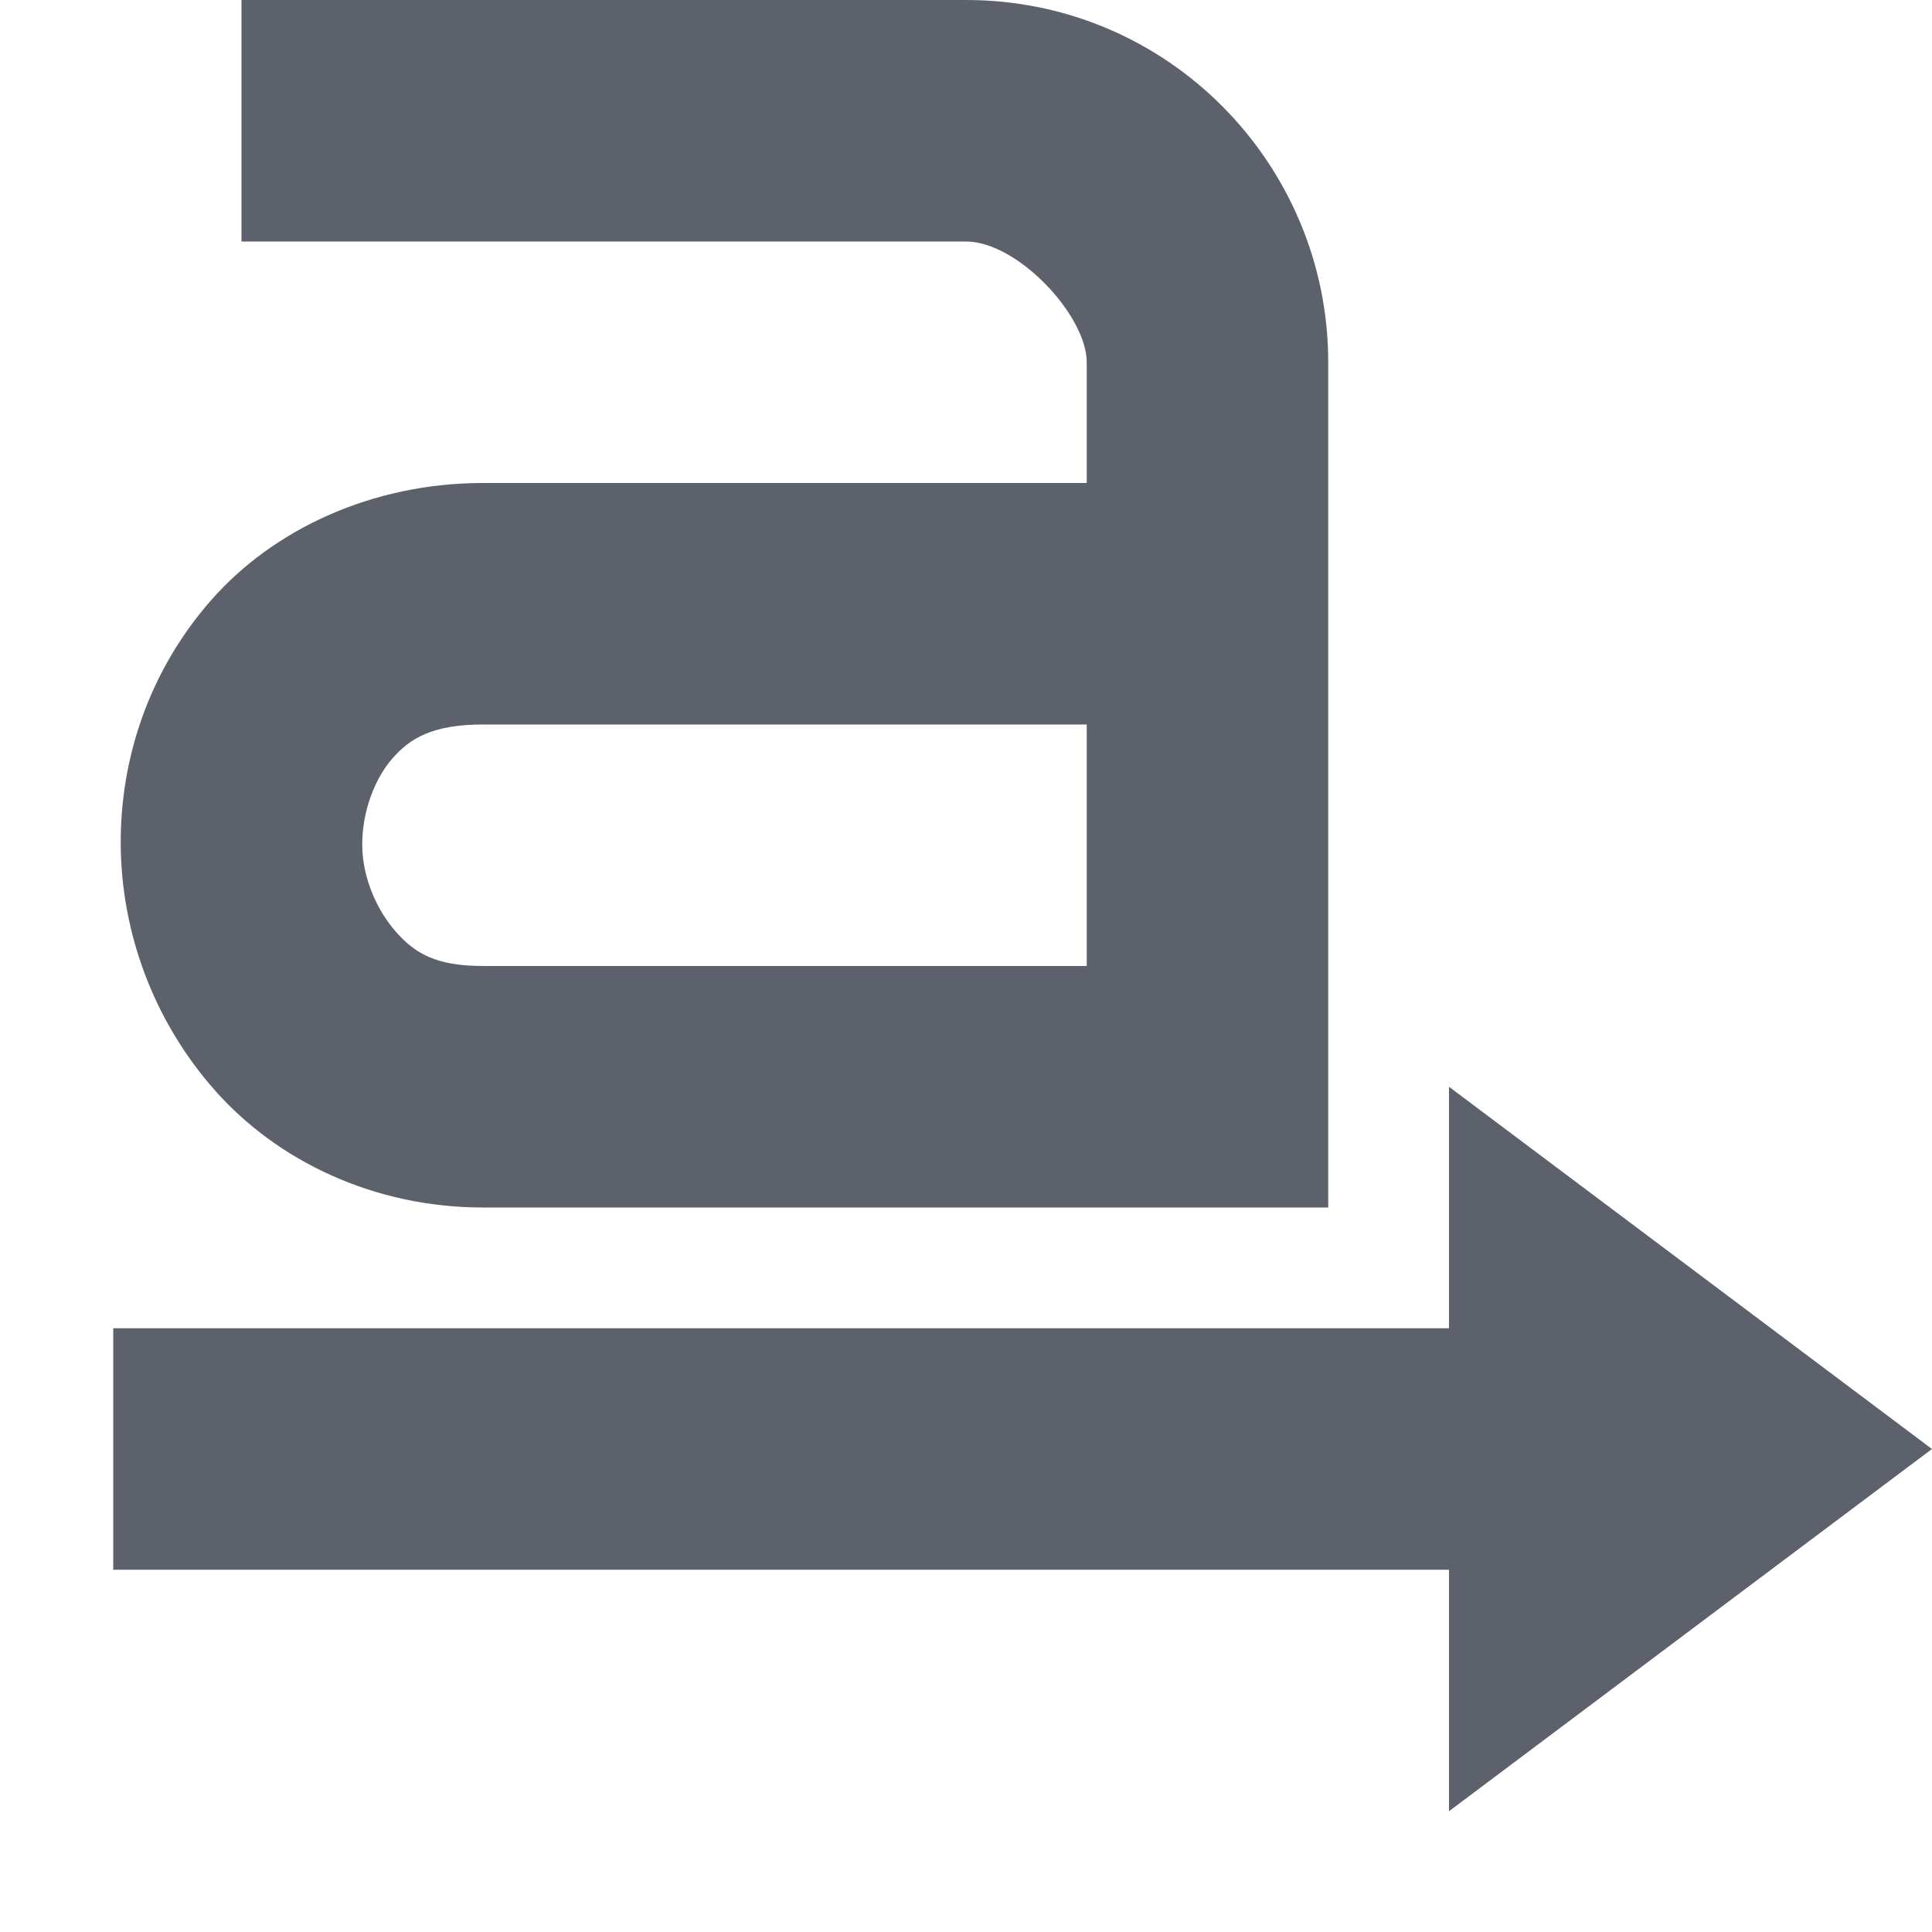
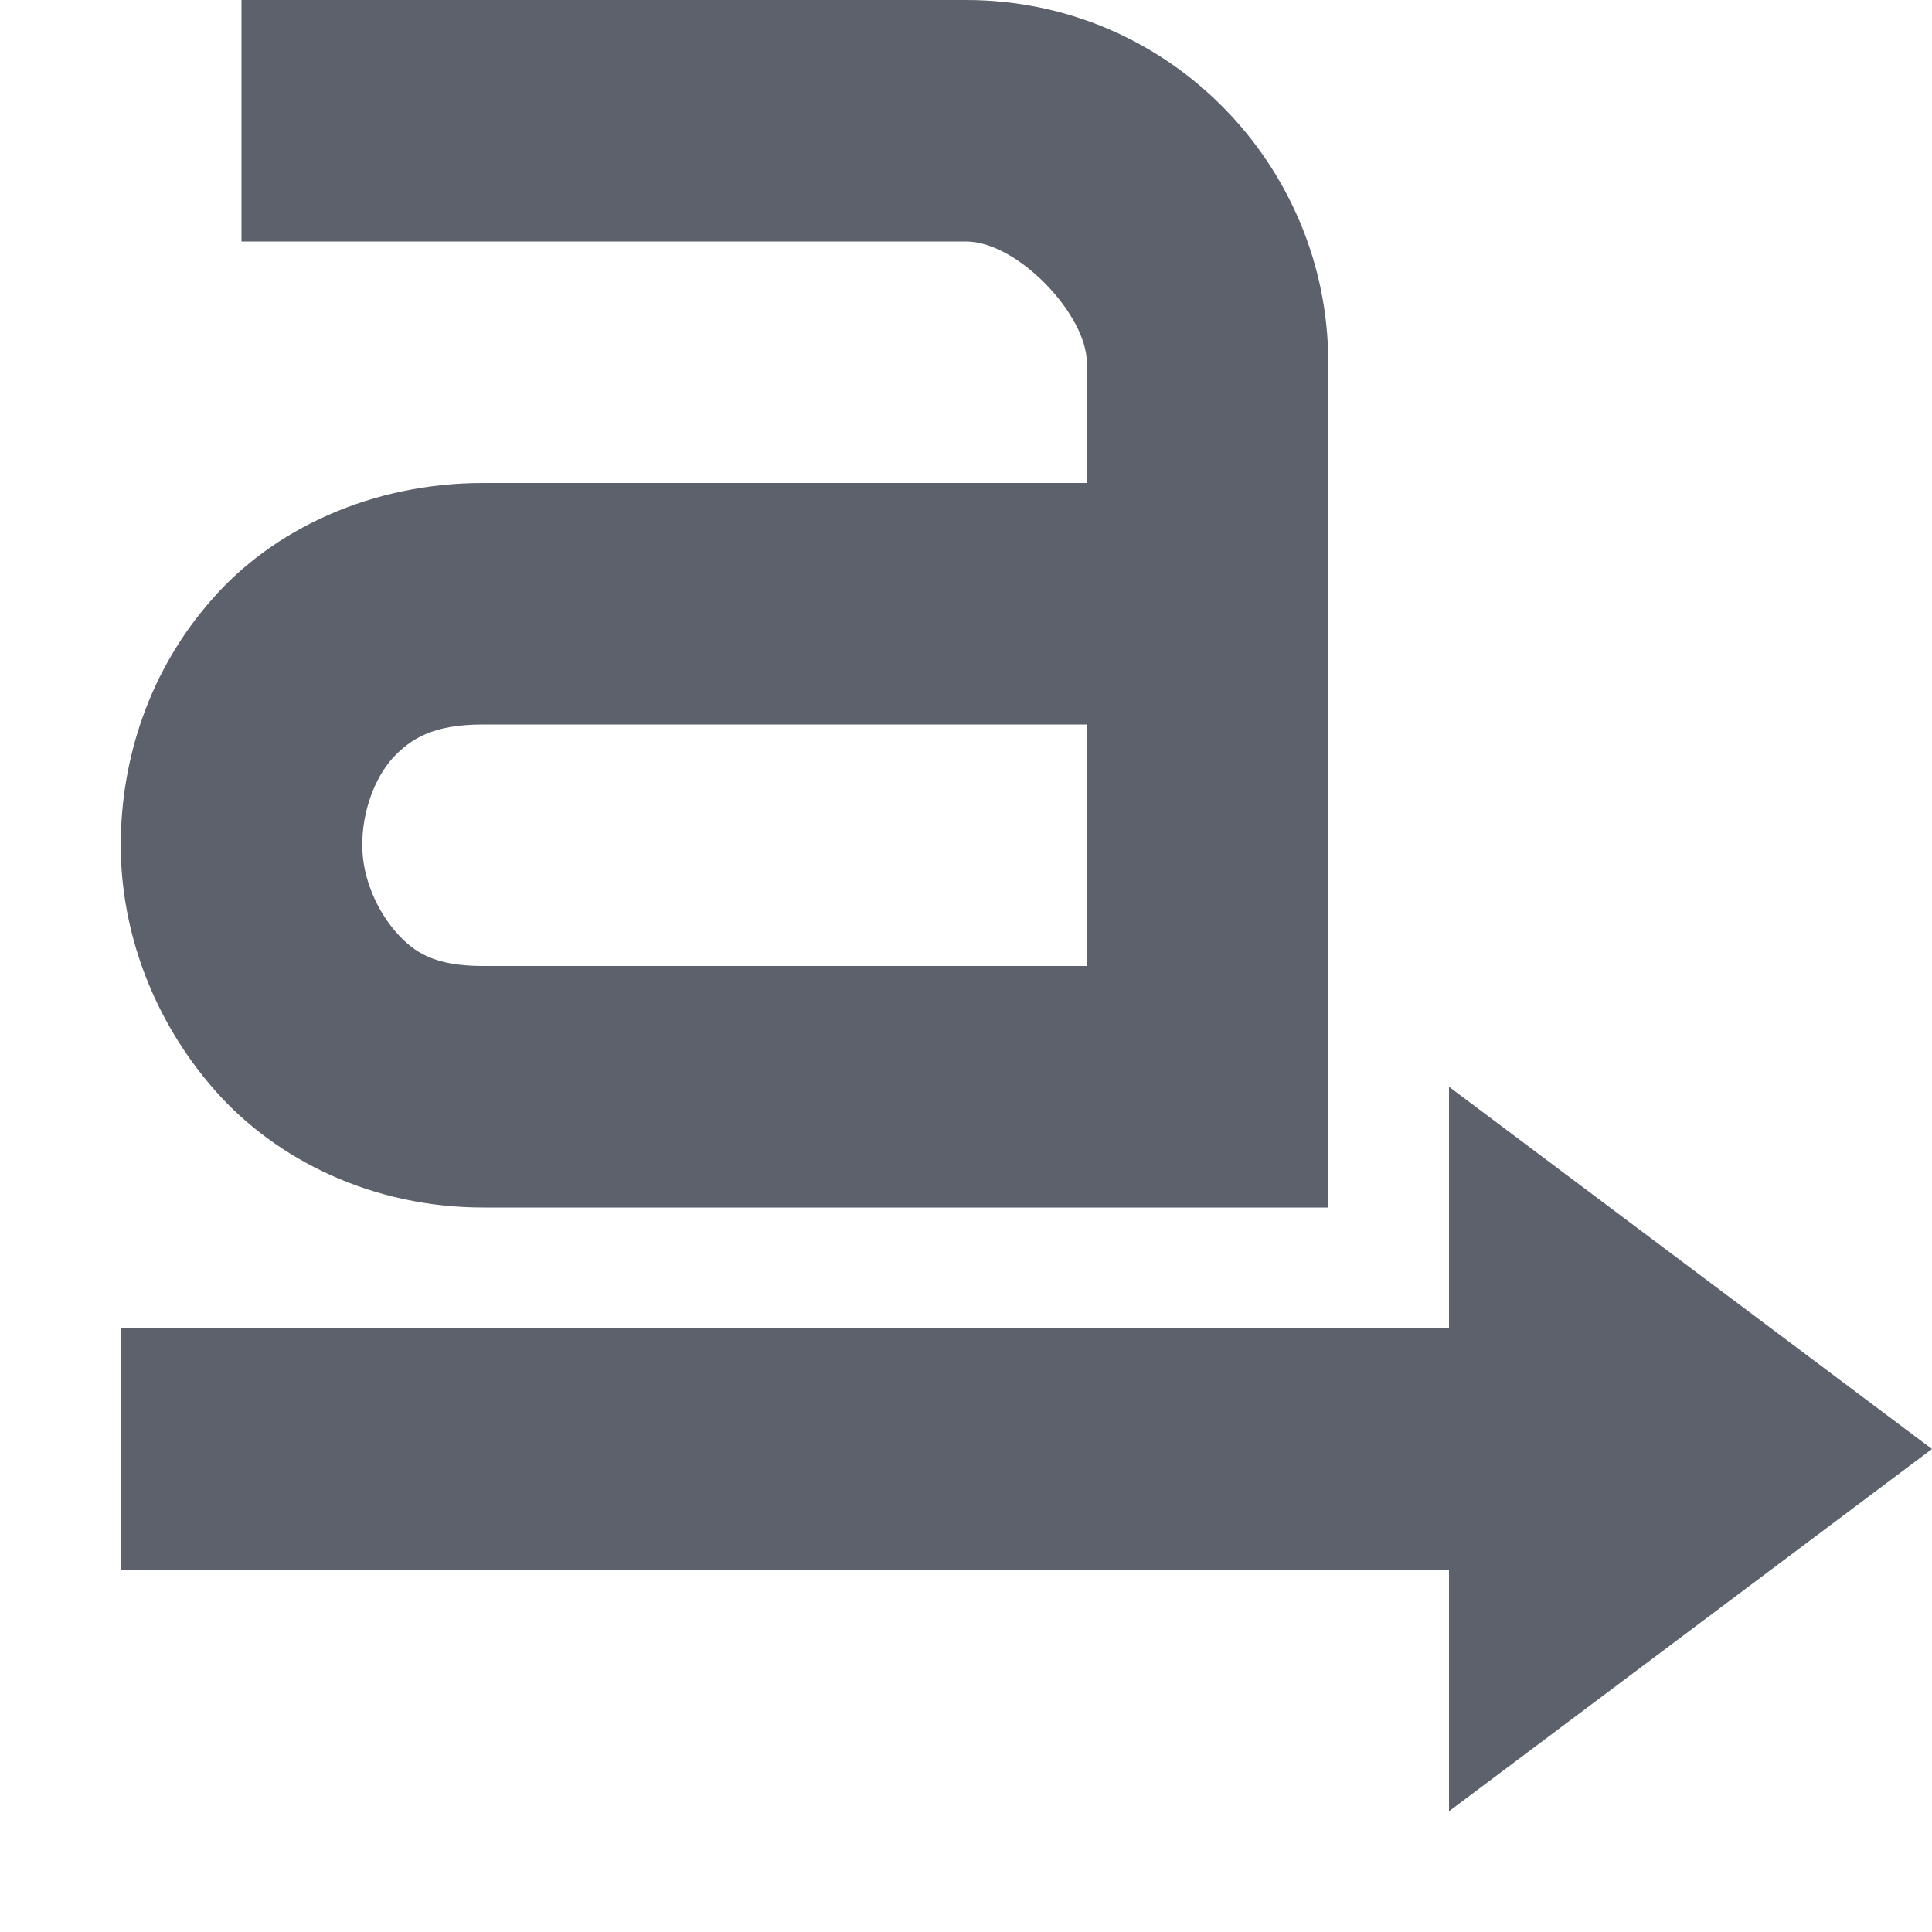
- <svg xmlns="http://www.w3.org/2000/svg" height="16" version="1.1" width="16">
-   <g transform="translate(-521.0002,-109)">
-     <path d="m 523,109 0,2 6,0 c 0.428,0 1,0.614 1,1 l 0,1 -5,0 c -0.919,0 -1.736,0.384 -2.25,0.969 -0.514,0.585 -0.756,1.311 -0.75,2.031 0.006,0.721 0.269,1.453 0.781,2.031 0.512,0.579 1.31,0.969 2.219,0.969 l 5,0 1,0 1,0 0,-1 0,-1 0,-5 c 9e-5,-1.634 -1.32,-3 -3,-3 l -6,0 z m 2,6 5,0 0,2 -5,0 c -0.398,0 -0.567,-0.11 -0.719,-0.281 -0.152,-0.171 -0.279,-0.439 -0.281,-0.719 -0.002,-0.279 0.105,-0.554 0.25,-0.719 0.145,-0.165 0.328,-0.281 0.75,-0.281 z" fill="#5c616c" />
-     <path d="M 533,124 537,121 l -4,-3 c 0,0 -1.8e-4,6 -3e-5,6 z" fill="#5c616c" />
-     <path d="m 521.938,120 0,2 13.062,0 0,-2 -13.062,0 z" color="#000000" stroke-width="2" fill="#5c616c" />
-   </g>
+ <svg xmlns="http://www.w3.org/2000/svg" width="16" height="16" version="1.1">
+   <path style="fill:#5c616c" d="M 11,3 C 11,1.37 9.68,0 8,0 H 2 V 2 H 8 C 8.43,2 9,2.61 9,3 V 4 H 4 C 3.08,4 2.26,4.38 1.75,4.97 1.24,5.55 1,6.28 1,7 1,7.72 1.27,8.45 1.78,9.03 2.29,9.61 3.09,10 4,10 H 11 M 4,6 H 9 V 8 H 4 C 3.6,8 3.43,7.89 3.28,7.72 3.13,7.55 3,7.28 3,7 3,6.72 3.1,6.45 3.25,6.28 3.4,6.12 3.58,6 4,6 Z" />
+   <path style="fill:#5c616c" d="M 12,15 16,12 12,9 C 12,9 12,15 12,15 Z" />
+   <path style="fill:#5c616c" d="M 1,11 V 13 H 14 V 11 Z" />
</svg>
